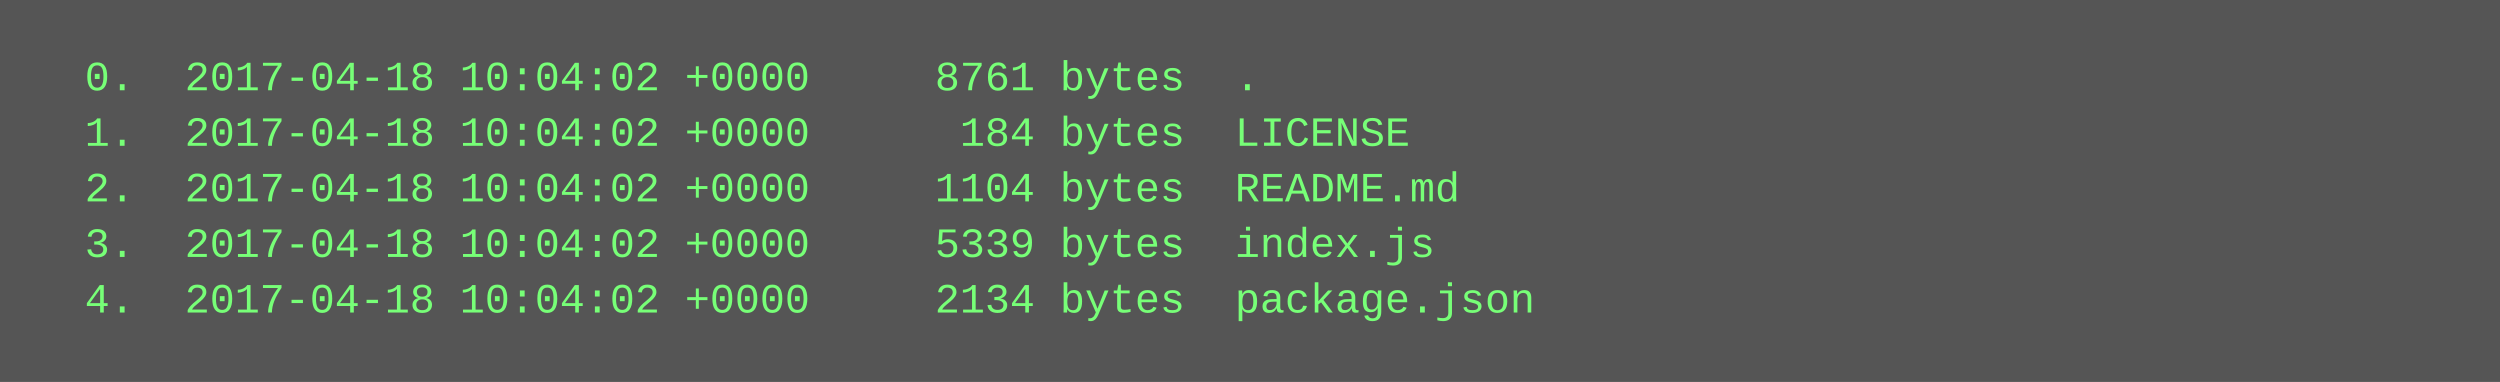
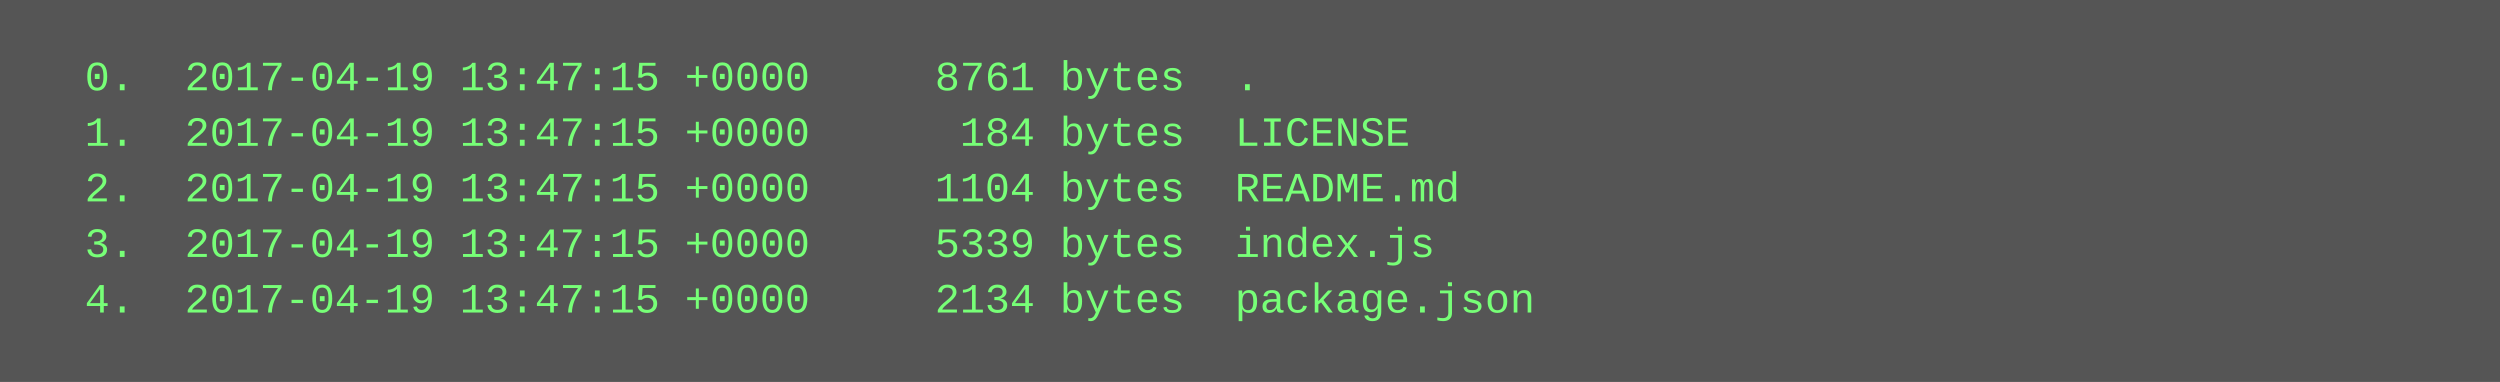
<svg xmlns="http://www.w3.org/2000/svg" height="110" width="720">
  <rect height="110" fill="#555" width="720" />
  <text fill="#7f7" font-family="Courier New" font-size="12" xml:space="preserve">
-     <tspan x="10" y="26">  0.  2017-04-18 10:04:02 +0000     8761 bytes  .</tspan>
-     <tspan x="10" y="42">  1.  2017-04-18 10:04:02 +0000      184 bytes  LICENSE</tspan>
-     <tspan x="10" y="58">  2.  2017-04-18 10:04:02 +0000     1104 bytes  README.md</tspan>
-     <tspan x="10" y="74">  3.  2017-04-18 10:04:02 +0000     5339 bytes  index.js</tspan>
-     <tspan x="10" y="90">  4.  2017-04-18 10:04:02 +0000     2134 bytes  package.json</tspan>
+     <tspan x="10" y="26">  0.  2017-04-19 13:47:15 +0000     8761 bytes  .</tspan>
+     <tspan x="10" y="42">  1.  2017-04-19 13:47:15 +0000      184 bytes  LICENSE</tspan>
+     <tspan x="10" y="58">  2.  2017-04-19 13:47:15 +0000     1104 bytes  README.md</tspan>
+     <tspan x="10" y="74">  3.  2017-04-19 13:47:15 +0000     5339 bytes  index.js</tspan>
+     <tspan x="10" y="90">  4.  2017-04-19 13:47:15 +0000     2134 bytes  package.json</tspan>
  </text>
</svg>
